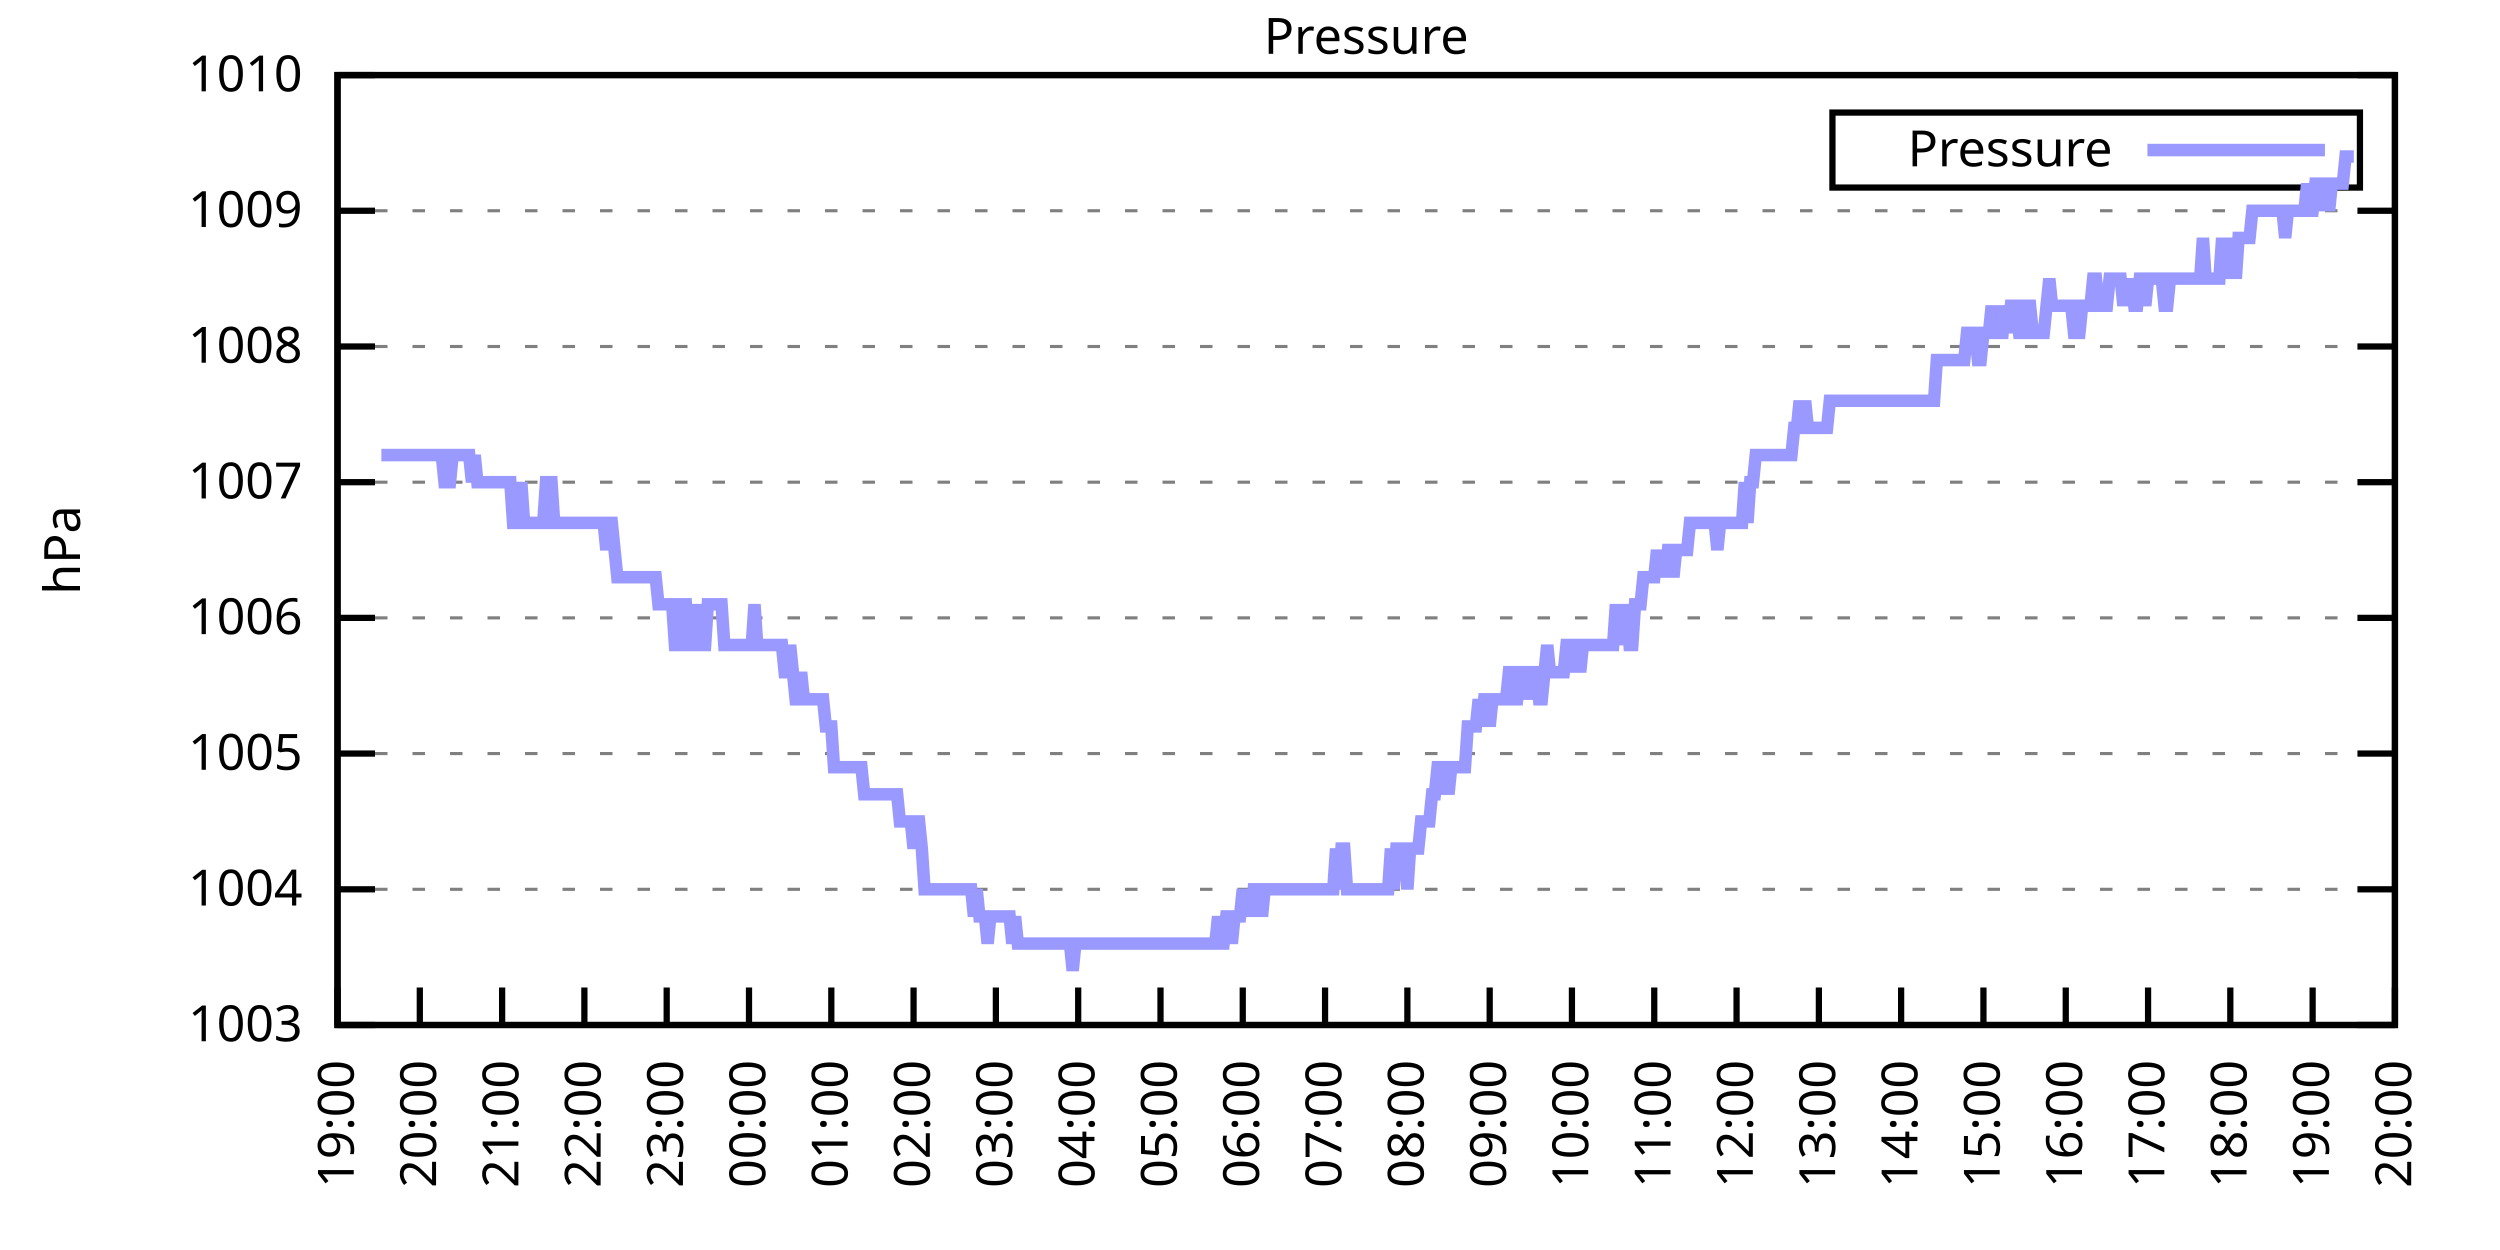
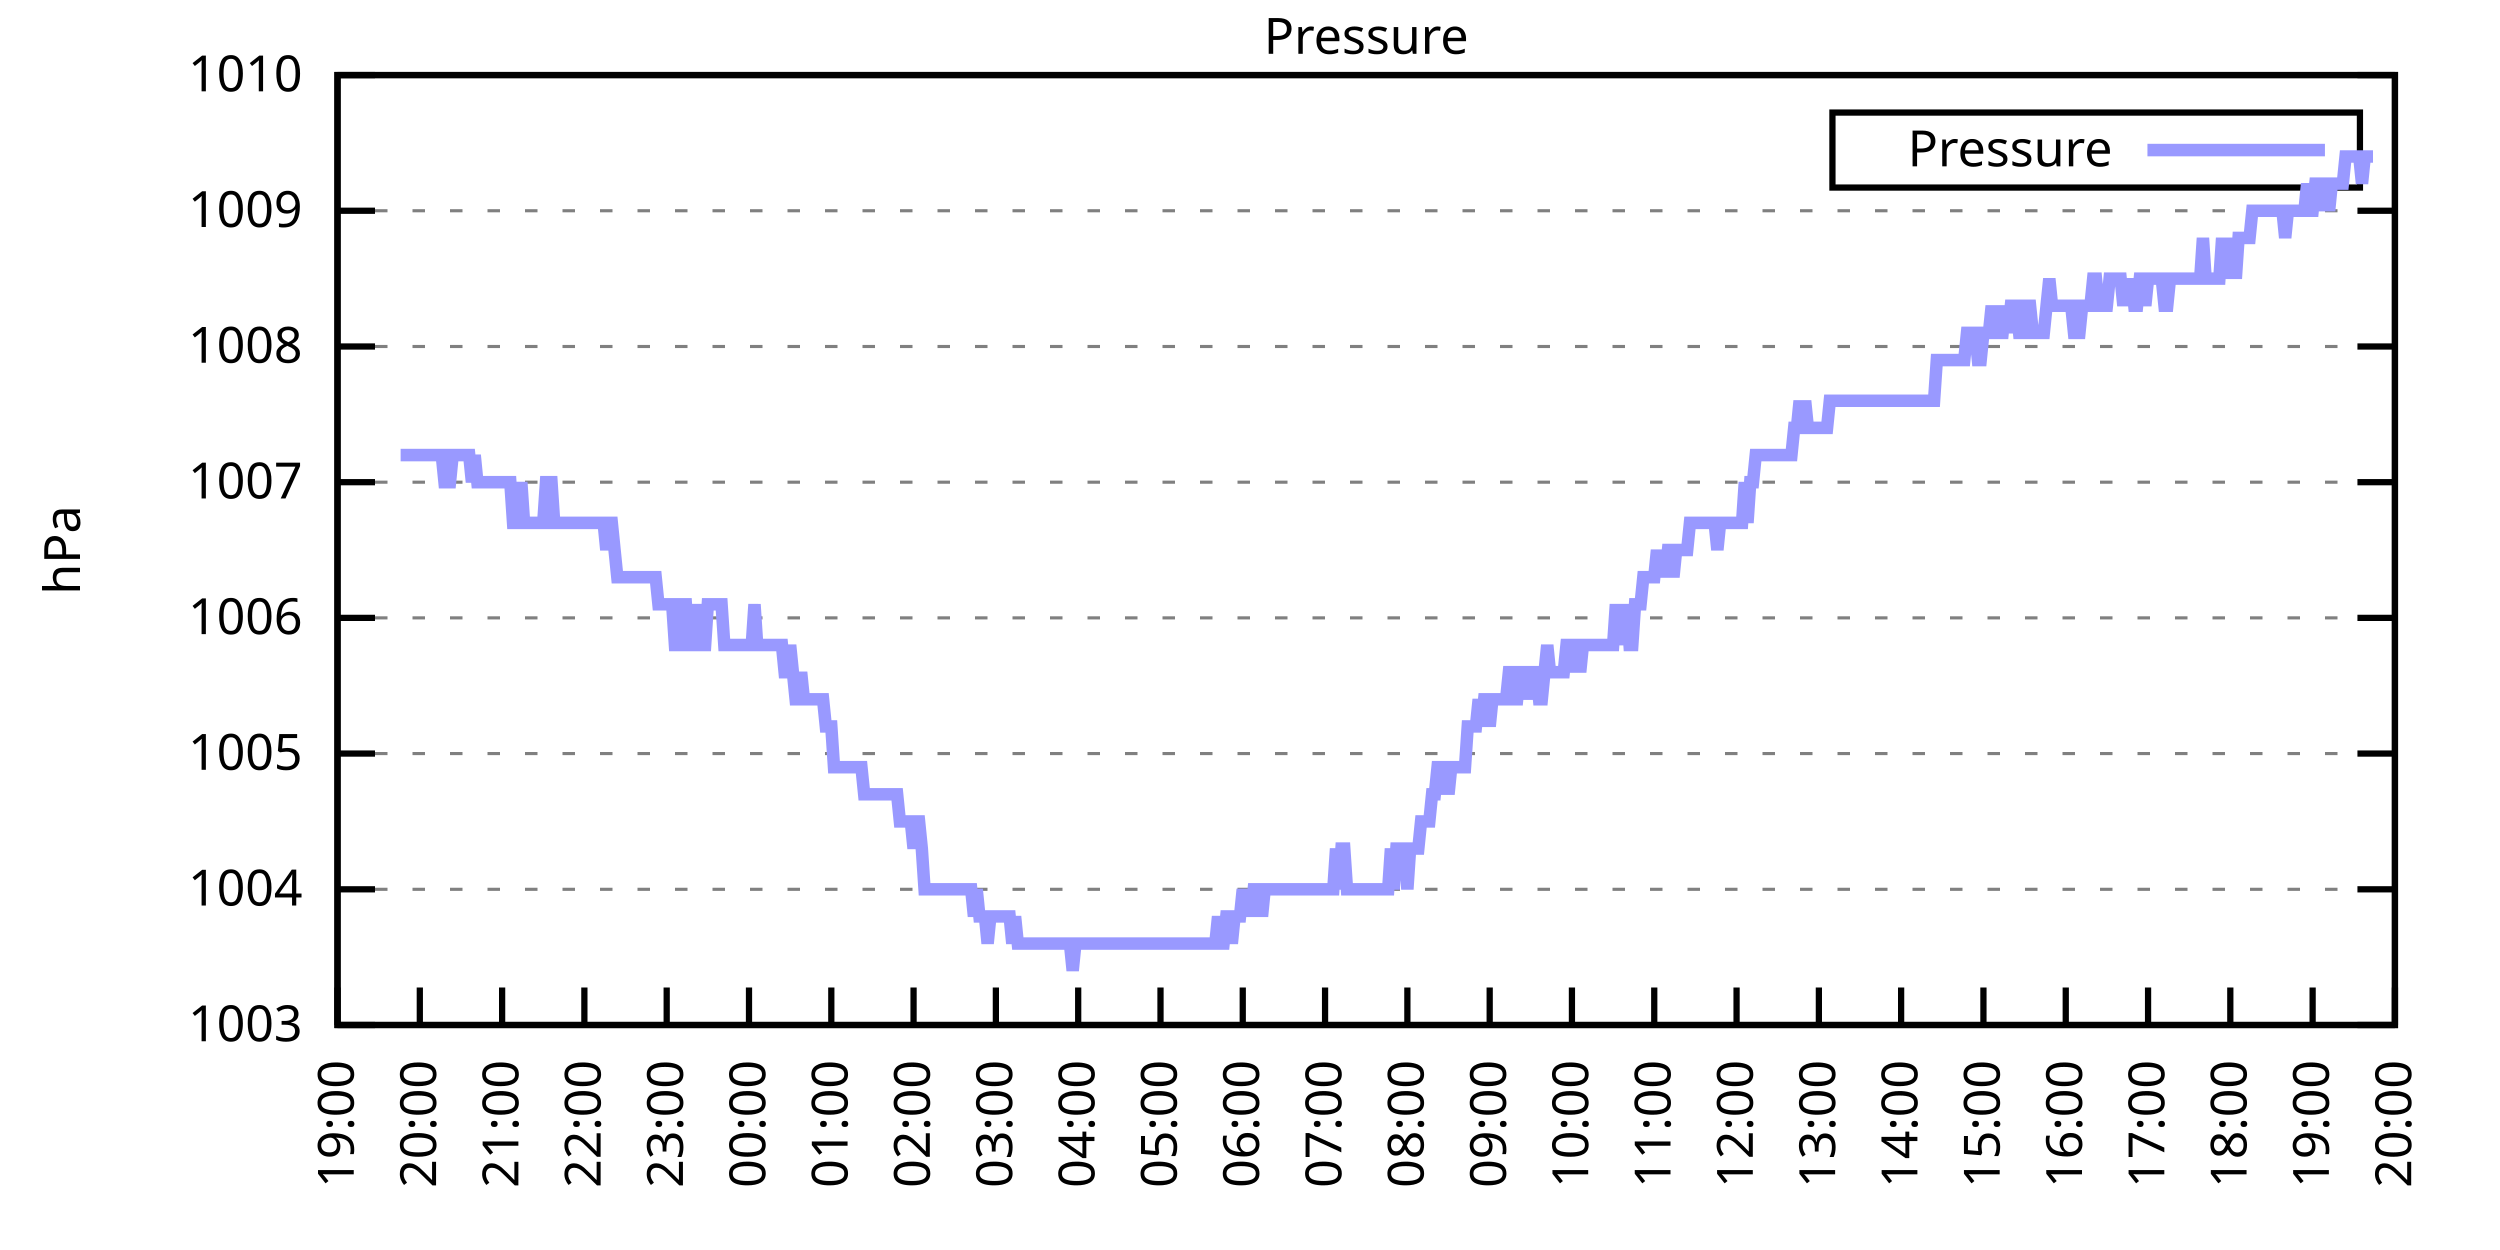
<svg xmlns="http://www.w3.org/2000/svg" xmlns:xlink="http://www.w3.org/1999/xlink" width="400" height="200" viewBox="0 0 400 200">
  <g id="gnuplot_canvas">
    <rect x="0" y="0" width="400" height="200" fill="none" />
    <defs>
      <circle id="gpDot" r="0.5" stroke-width="0.5" stroke="currentColor" />
      <path id="gpPt0" stroke-width="0.333" stroke="currentColor" d="M-1,0 h2 M0,-1 v2" />
      <path id="gpPt1" stroke-width="0.333" stroke="currentColor" d="M-1,-1 L1,1 M1,-1 L-1,1" />
      <path id="gpPt2" stroke-width="0.333" stroke="currentColor" d="M-1,0 L1,0 M0,-1 L0,1 M-1,-1 L1,1 M-1,1 L1,-1" />
      <rect id="gpPt3" stroke-width="0.333" stroke="currentColor" x="-1" y="-1" width="2" height="2" />
      <rect id="gpPt4" stroke-width="0.333" stroke="currentColor" fill="currentColor" x="-1" y="-1" width="2" height="2" />
      <circle id="gpPt5" stroke-width="0.333" stroke="currentColor" cx="0" cy="0" r="1" />
      <use xlink:href="#gpPt5" id="gpPt6" fill="currentColor" stroke="none" />
      <path id="gpPt7" stroke-width="0.333" stroke="currentColor" d="M0,-1.33 L-1.33,0.67 L1.33,0.67 z" />
      <use xlink:href="#gpPt7" id="gpPt8" fill="currentColor" stroke="none" />
      <use xlink:href="#gpPt7" id="gpPt9" stroke="currentColor" transform="rotate(180)" />
      <use xlink:href="#gpPt9" id="gpPt10" fill="currentColor" stroke="none" />
      <use xlink:href="#gpPt3" id="gpPt11" stroke="currentColor" transform="rotate(45)" />
      <use xlink:href="#gpPt11" id="gpPt12" fill="currentColor" stroke="none" />
      <path id="gpPt13" stroke-width="0.333" stroke="currentColor" d="M0,1.330 L1.265,0.411 L0.782,-1.067 L-0.782,-1.076 L-1.265,0.411 z" />
      <use xlink:href="#gpPt13" id="gpPt14" fill="currentColor" stroke="none" />
      <filter id="textbox" filterUnits="objectBoundingBox" x="0" y="0" height="1" width="1">
        <feFlood flood-color="white" flood-opacity="1" result="bgnd" />
        <feComposite in="SourceGraphic" in2="bgnd" operator="atop" />
      </filter>
      <filter id="greybox" filterUnits="objectBoundingBox" x="0" y="0" height="1" width="1">
        <feFlood flood-color="lightgrey" flood-opacity="1" result="grey" />
        <feComposite in="SourceGraphic" in2="grey" operator="atop" />
      </filter>
    </defs>
    <g fill="none" color="white" stroke="currentColor" stroke-width="1.00" stroke-linecap="butt" stroke-linejoin="miter">
</g>
    <g fill="none" color="black" stroke="currentColor" stroke-width="1.00" stroke-linecap="butt" stroke-linejoin="miter">
      <g stroke="none" shape-rendering="crispEdges">
        <polygon fill="rgb(255, 255, 255)" points="54.00,164.00 383.18,164.00 383.18,12.02 54.00,12.02 " />
      </g>
    </g>
    <g fill="none" color="black" stroke="currentColor" stroke-width="1.00" stroke-linecap="butt" stroke-linejoin="miter">
</g>
    <g fill="none" color="black" stroke="black" stroke-width="0.50" stroke-linecap="butt" stroke-linejoin="miter">
</g>
    <g fill="none" color="gray" stroke="currentColor" stroke-width="0.50" stroke-linecap="butt" stroke-linejoin="miter">
      <path stroke="gray" stroke-dasharray="2,4" class="gridline" d="M54.00,164.00 L383.19,164.00  " />
    </g>
    <g fill="none" color="gray" stroke="gray" stroke-width="1.00" stroke-linecap="butt" stroke-linejoin="miter">
</g>
    <g fill="none" color="black" stroke="currentColor" stroke-width="1.00" stroke-linecap="butt" stroke-linejoin="miter">
      <path stroke="black" d="M54.00,164.00 L60.00,164.00 M383.19,164.00 L377.19,164.00  " />
      <g transform="translate(48.40,166.60)" stroke="none" fill="black" font-family="Sans" font-size="8.00" text-anchor="end">
        <text>
          <tspan font-family="Sans"> 1003</tspan>
        </text>
      </g>
    </g>
    <g fill="none" color="black" stroke="currentColor" stroke-width="1.00" stroke-linecap="butt" stroke-linejoin="miter">
</g>
    <g fill="none" color="black" stroke="black" stroke-width="0.50" stroke-linecap="butt" stroke-linejoin="miter">
</g>
    <g fill="none" color="gray" stroke="currentColor" stroke-width="0.50" stroke-linecap="butt" stroke-linejoin="miter">
      <path stroke="gray" stroke-dasharray="2,4" class="gridline" d="M54.00,142.29 L383.19,142.29  " />
    </g>
    <g fill="none" color="gray" stroke="gray" stroke-width="1.00" stroke-linecap="butt" stroke-linejoin="miter">
</g>
    <g fill="none" color="black" stroke="currentColor" stroke-width="1.00" stroke-linecap="butt" stroke-linejoin="miter">
      <path stroke="black" d="M54.00,142.29 L60.00,142.29 M383.19,142.29 L377.19,142.29  " />
      <g transform="translate(48.40,144.89)" stroke="none" fill="black" font-family="Sans" font-size="8.00" text-anchor="end">
        <text>
          <tspan font-family="Sans"> 1004</tspan>
        </text>
      </g>
    </g>
    <g fill="none" color="black" stroke="currentColor" stroke-width="1.00" stroke-linecap="butt" stroke-linejoin="miter">
</g>
    <g fill="none" color="black" stroke="black" stroke-width="0.50" stroke-linecap="butt" stroke-linejoin="miter">
</g>
    <g fill="none" color="gray" stroke="currentColor" stroke-width="0.50" stroke-linecap="butt" stroke-linejoin="miter">
      <path stroke="gray" stroke-dasharray="2,4" class="gridline" d="M54.00,120.57 L383.19,120.57  " />
    </g>
    <g fill="none" color="gray" stroke="gray" stroke-width="1.00" stroke-linecap="butt" stroke-linejoin="miter">
</g>
    <g fill="none" color="black" stroke="currentColor" stroke-width="1.00" stroke-linecap="butt" stroke-linejoin="miter">
      <path stroke="black" d="M54.00,120.57 L60.00,120.57 M383.19,120.57 L377.19,120.57  " />
      <g transform="translate(48.40,123.17)" stroke="none" fill="black" font-family="Sans" font-size="8.00" text-anchor="end">
        <text>
          <tspan font-family="Sans"> 1005</tspan>
        </text>
      </g>
    </g>
    <g fill="none" color="black" stroke="currentColor" stroke-width="1.00" stroke-linecap="butt" stroke-linejoin="miter">
</g>
    <g fill="none" color="black" stroke="black" stroke-width="0.50" stroke-linecap="butt" stroke-linejoin="miter">
</g>
    <g fill="none" color="gray" stroke="currentColor" stroke-width="0.50" stroke-linecap="butt" stroke-linejoin="miter">
      <path stroke="gray" stroke-dasharray="2,4" class="gridline" d="M54.00,98.86 L383.19,98.86  " />
    </g>
    <g fill="none" color="gray" stroke="gray" stroke-width="1.00" stroke-linecap="butt" stroke-linejoin="miter">
</g>
    <g fill="none" color="black" stroke="currentColor" stroke-width="1.00" stroke-linecap="butt" stroke-linejoin="miter">
      <path stroke="black" d="M54.00,98.86 L60.00,98.86 M383.19,98.86 L377.19,98.86  " />
      <g transform="translate(48.40,101.46)" stroke="none" fill="black" font-family="Sans" font-size="8.00" text-anchor="end">
        <text>
          <tspan font-family="Sans"> 1006</tspan>
        </text>
      </g>
    </g>
    <g fill="none" color="black" stroke="currentColor" stroke-width="1.00" stroke-linecap="butt" stroke-linejoin="miter">
</g>
    <g fill="none" color="black" stroke="black" stroke-width="0.50" stroke-linecap="butt" stroke-linejoin="miter">
</g>
    <g fill="none" color="gray" stroke="currentColor" stroke-width="0.50" stroke-linecap="butt" stroke-linejoin="miter">
      <path stroke="gray" stroke-dasharray="2,4" class="gridline" d="M54.00,77.15 L383.19,77.15  " />
    </g>
    <g fill="none" color="gray" stroke="gray" stroke-width="1.00" stroke-linecap="butt" stroke-linejoin="miter">
</g>
    <g fill="none" color="black" stroke="currentColor" stroke-width="1.00" stroke-linecap="butt" stroke-linejoin="miter">
      <path stroke="black" d="M54.00,77.15 L60.00,77.15 M383.19,77.15 L377.19,77.15  " />
      <g transform="translate(48.40,79.75)" stroke="none" fill="black" font-family="Sans" font-size="8.00" text-anchor="end">
        <text>
          <tspan font-family="Sans"> 1007</tspan>
        </text>
      </g>
    </g>
    <g fill="none" color="black" stroke="currentColor" stroke-width="1.00" stroke-linecap="butt" stroke-linejoin="miter">
</g>
    <g fill="none" color="black" stroke="black" stroke-width="0.50" stroke-linecap="butt" stroke-linejoin="miter">
</g>
    <g fill="none" color="gray" stroke="currentColor" stroke-width="0.50" stroke-linecap="butt" stroke-linejoin="miter">
      <path stroke="gray" stroke-dasharray="2,4" class="gridline" d="M54.00,55.44 L383.19,55.44  " />
    </g>
    <g fill="none" color="gray" stroke="gray" stroke-width="1.00" stroke-linecap="butt" stroke-linejoin="miter">
</g>
    <g fill="none" color="black" stroke="currentColor" stroke-width="1.00" stroke-linecap="butt" stroke-linejoin="miter">
      <path stroke="black" d="M54.00,55.44 L60.00,55.44 M383.19,55.44 L377.19,55.44  " />
      <g transform="translate(48.40,58.04)" stroke="none" fill="black" font-family="Sans" font-size="8.00" text-anchor="end">
        <text>
          <tspan font-family="Sans"> 1008</tspan>
        </text>
      </g>
    </g>
    <g fill="none" color="black" stroke="currentColor" stroke-width="1.00" stroke-linecap="butt" stroke-linejoin="miter">
</g>
    <g fill="none" color="black" stroke="black" stroke-width="0.50" stroke-linecap="butt" stroke-linejoin="miter">
</g>
    <g fill="none" color="gray" stroke="currentColor" stroke-width="0.50" stroke-linecap="butt" stroke-linejoin="miter">
      <path stroke="gray" stroke-dasharray="2,4" class="gridline" d="M54.00,33.72 L383.19,33.72  " />
    </g>
    <g fill="none" color="gray" stroke="gray" stroke-width="1.00" stroke-linecap="butt" stroke-linejoin="miter">
</g>
    <g fill="none" color="black" stroke="currentColor" stroke-width="1.00" stroke-linecap="butt" stroke-linejoin="miter">
      <path stroke="black" d="M54.00,33.72 L60.00,33.72 M383.19,33.72 L377.19,33.72  " />
      <g transform="translate(48.40,36.32)" stroke="none" fill="black" font-family="Sans" font-size="8.00" text-anchor="end">
        <text>
          <tspan font-family="Sans"> 1009</tspan>
        </text>
      </g>
    </g>
    <g fill="none" color="black" stroke="currentColor" stroke-width="1.00" stroke-linecap="butt" stroke-linejoin="miter">
</g>
    <g fill="none" color="black" stroke="black" stroke-width="0.50" stroke-linecap="butt" stroke-linejoin="miter">
</g>
    <g fill="none" color="gray" stroke="currentColor" stroke-width="0.50" stroke-linecap="butt" stroke-linejoin="miter">
      <path stroke="gray" stroke-dasharray="2,4" class="gridline" d="M54.00,12.01 L383.19,12.01  " />
    </g>
    <g fill="none" color="gray" stroke="gray" stroke-width="1.00" stroke-linecap="butt" stroke-linejoin="miter">
</g>
    <g fill="none" color="black" stroke="currentColor" stroke-width="1.00" stroke-linecap="butt" stroke-linejoin="miter">
      <path stroke="black" d="M54.00,12.01 L60.00,12.01 M383.19,12.01 L377.19,12.01  " />
      <g transform="translate(48.40,14.61)" stroke="none" fill="black" font-family="Sans" font-size="8.00" text-anchor="end">
        <text>
          <tspan font-family="Sans"> 1010</tspan>
        </text>
      </g>
    </g>
    <g fill="none" color="black" stroke="currentColor" stroke-width="1.00" stroke-linecap="butt" stroke-linejoin="miter">
      <path stroke="black" d="M54.00,164.00 L54.00,158.00  " />
      <g transform="translate(56.60,169.60) rotate(270.00)" stroke="none" fill="black" font-family="Sans" font-size="8.00" text-anchor="end">
        <text>
          <tspan font-family="Sans">19:00</tspan>
        </text>
      </g>
    </g>
    <g fill="none" color="black" stroke="currentColor" stroke-width="1.00" stroke-linecap="butt" stroke-linejoin="miter">
      <path stroke="black" d="M67.17,164.00 L67.17,158.00  " />
      <g transform="translate(69.77,169.60) rotate(270.00)" stroke="none" fill="black" font-family="Sans" font-size="8.00" text-anchor="end">
        <text>
          <tspan font-family="Sans">20:00</tspan>
        </text>
      </g>
    </g>
    <g fill="none" color="black" stroke="currentColor" stroke-width="1.00" stroke-linecap="butt" stroke-linejoin="miter">
      <path stroke="black" d="M80.34,164.00 L80.34,158.00  " />
      <g transform="translate(82.94,169.60) rotate(270.00)" stroke="none" fill="black" font-family="Sans" font-size="8.00" text-anchor="end">
        <text>
          <tspan font-family="Sans">21:00</tspan>
        </text>
      </g>
    </g>
    <g fill="none" color="black" stroke="currentColor" stroke-width="1.00" stroke-linecap="butt" stroke-linejoin="miter">
      <path stroke="black" d="M93.50,164.00 L93.50,158.00  " />
      <g transform="translate(96.10,169.60) rotate(270.00)" stroke="none" fill="black" font-family="Sans" font-size="8.00" text-anchor="end">
        <text>
          <tspan font-family="Sans">22:00</tspan>
        </text>
      </g>
    </g>
    <g fill="none" color="black" stroke="currentColor" stroke-width="1.00" stroke-linecap="butt" stroke-linejoin="miter">
      <path stroke="black" d="M106.67,164.00 L106.67,158.00  " />
      <g transform="translate(109.27,169.60) rotate(270.00)" stroke="none" fill="black" font-family="Sans" font-size="8.00" text-anchor="end">
        <text>
          <tspan font-family="Sans">23:00</tspan>
        </text>
      </g>
    </g>
    <g fill="none" color="black" stroke="currentColor" stroke-width="1.00" stroke-linecap="butt" stroke-linejoin="miter">
      <path stroke="black" d="M119.84,164.00 L119.84,158.00  " />
      <g transform="translate(122.44,169.60) rotate(270.00)" stroke="none" fill="black" font-family="Sans" font-size="8.00" text-anchor="end">
        <text>
          <tspan font-family="Sans">00:00</tspan>
        </text>
      </g>
    </g>
    <g fill="none" color="black" stroke="currentColor" stroke-width="1.00" stroke-linecap="butt" stroke-linejoin="miter">
      <path stroke="black" d="M133.01,164.00 L133.01,158.00  " />
      <g transform="translate(135.61,169.60) rotate(270.00)" stroke="none" fill="black" font-family="Sans" font-size="8.00" text-anchor="end">
        <text>
          <tspan font-family="Sans">01:00</tspan>
        </text>
      </g>
    </g>
    <g fill="none" color="black" stroke="currentColor" stroke-width="1.00" stroke-linecap="butt" stroke-linejoin="miter">
      <path stroke="black" d="M146.17,164.00 L146.17,158.00  " />
      <g transform="translate(148.77,169.60) rotate(270.00)" stroke="none" fill="black" font-family="Sans" font-size="8.00" text-anchor="end">
        <text>
          <tspan font-family="Sans">02:00</tspan>
        </text>
      </g>
    </g>
    <g fill="none" color="black" stroke="currentColor" stroke-width="1.00" stroke-linecap="butt" stroke-linejoin="miter">
      <path stroke="black" d="M159.34,164.00 L159.34,158.00  " />
      <g transform="translate(161.94,169.60) rotate(270.00)" stroke="none" fill="black" font-family="Sans" font-size="8.00" text-anchor="end">
        <text>
          <tspan font-family="Sans">03:00</tspan>
        </text>
      </g>
    </g>
    <g fill="none" color="black" stroke="currentColor" stroke-width="1.00" stroke-linecap="butt" stroke-linejoin="miter">
      <path stroke="black" d="M172.51,164.00 L172.51,158.00  " />
      <g transform="translate(175.11,169.60) rotate(270.00)" stroke="none" fill="black" font-family="Sans" font-size="8.00" text-anchor="end">
        <text>
          <tspan font-family="Sans">04:00</tspan>
        </text>
      </g>
    </g>
    <g fill="none" color="black" stroke="currentColor" stroke-width="1.00" stroke-linecap="butt" stroke-linejoin="miter">
      <path stroke="black" d="M185.68,164.00 L185.68,158.00  " />
      <g transform="translate(188.28,169.60) rotate(270.00)" stroke="none" fill="black" font-family="Sans" font-size="8.00" text-anchor="end">
        <text>
          <tspan font-family="Sans">05:00</tspan>
        </text>
      </g>
    </g>
    <g fill="none" color="black" stroke="currentColor" stroke-width="1.00" stroke-linecap="butt" stroke-linejoin="miter">
      <path stroke="black" d="M198.84,164.00 L198.84,158.00  " />
      <g transform="translate(201.44,169.60) rotate(270.00)" stroke="none" fill="black" font-family="Sans" font-size="8.00" text-anchor="end">
        <text>
          <tspan font-family="Sans">06:00</tspan>
        </text>
      </g>
    </g>
    <g fill="none" color="black" stroke="currentColor" stroke-width="1.00" stroke-linecap="butt" stroke-linejoin="miter">
      <path stroke="black" d="M212.01,164.00 L212.01,158.00  " />
      <g transform="translate(214.61,169.60) rotate(270.00)" stroke="none" fill="black" font-family="Sans" font-size="8.00" text-anchor="end">
        <text>
          <tspan font-family="Sans">07:00</tspan>
        </text>
      </g>
    </g>
    <g fill="none" color="black" stroke="currentColor" stroke-width="1.00" stroke-linecap="butt" stroke-linejoin="miter">
      <path stroke="black" d="M225.18,164.00 L225.18,158.00  " />
      <g transform="translate(227.78,169.60) rotate(270.00)" stroke="none" fill="black" font-family="Sans" font-size="8.00" text-anchor="end">
        <text>
          <tspan font-family="Sans">08:00</tspan>
        </text>
      </g>
    </g>
    <g fill="none" color="black" stroke="currentColor" stroke-width="1.00" stroke-linecap="butt" stroke-linejoin="miter">
      <path stroke="black" d="M238.35,164.00 L238.35,158.00  " />
      <g transform="translate(240.95,169.60) rotate(270.00)" stroke="none" fill="black" font-family="Sans" font-size="8.00" text-anchor="end">
        <text>
          <tspan font-family="Sans">09:00</tspan>
        </text>
      </g>
    </g>
    <g fill="none" color="black" stroke="currentColor" stroke-width="1.00" stroke-linecap="butt" stroke-linejoin="miter">
      <path stroke="black" d="M251.51,164.00 L251.51,158.00  " />
      <g transform="translate(254.11,169.60) rotate(270.00)" stroke="none" fill="black" font-family="Sans" font-size="8.00" text-anchor="end">
        <text>
          <tspan font-family="Sans">10:00</tspan>
        </text>
      </g>
    </g>
    <g fill="none" color="black" stroke="currentColor" stroke-width="1.00" stroke-linecap="butt" stroke-linejoin="miter">
      <path stroke="black" d="M264.68,164.00 L264.68,158.00  " />
      <g transform="translate(267.28,169.60) rotate(270.00)" stroke="none" fill="black" font-family="Sans" font-size="8.00" text-anchor="end">
        <text>
          <tspan font-family="Sans">11:00</tspan>
        </text>
      </g>
    </g>
    <g fill="none" color="black" stroke="currentColor" stroke-width="1.00" stroke-linecap="butt" stroke-linejoin="miter">
      <path stroke="black" d="M277.85,164.00 L277.85,158.00  " />
      <g transform="translate(280.45,169.60) rotate(270.00)" stroke="none" fill="black" font-family="Sans" font-size="8.00" text-anchor="end">
        <text>
          <tspan font-family="Sans">12:00</tspan>
        </text>
      </g>
    </g>
    <g fill="none" color="black" stroke="currentColor" stroke-width="1.00" stroke-linecap="butt" stroke-linejoin="miter">
      <path stroke="black" d="M291.02,164.00 L291.02,158.00  " />
      <g transform="translate(293.62,169.60) rotate(270.00)" stroke="none" fill="black" font-family="Sans" font-size="8.00" text-anchor="end">
        <text>
          <tspan font-family="Sans">13:00</tspan>
        </text>
      </g>
    </g>
    <g fill="none" color="black" stroke="currentColor" stroke-width="1.00" stroke-linecap="butt" stroke-linejoin="miter">
      <path stroke="black" d="M304.18,164.00 L304.18,158.00  " />
      <g transform="translate(306.78,169.60) rotate(270.00)" stroke="none" fill="black" font-family="Sans" font-size="8.00" text-anchor="end">
        <text>
          <tspan font-family="Sans">14:00</tspan>
        </text>
      </g>
    </g>
    <g fill="none" color="black" stroke="currentColor" stroke-width="1.00" stroke-linecap="butt" stroke-linejoin="miter">
      <path stroke="black" d="M317.35,164.00 L317.35,158.00  " />
      <g transform="translate(319.95,169.60) rotate(270.00)" stroke="none" fill="black" font-family="Sans" font-size="8.00" text-anchor="end">
        <text>
          <tspan font-family="Sans">15:00</tspan>
        </text>
      </g>
    </g>
    <g fill="none" color="black" stroke="currentColor" stroke-width="1.00" stroke-linecap="butt" stroke-linejoin="miter">
      <path stroke="black" d="M330.52,164.00 L330.52,158.00  " />
      <g transform="translate(333.12,169.60) rotate(270.00)" stroke="none" fill="black" font-family="Sans" font-size="8.00" text-anchor="end">
        <text>
          <tspan font-family="Sans">16:00</tspan>
        </text>
      </g>
    </g>
    <g fill="none" color="black" stroke="currentColor" stroke-width="1.00" stroke-linecap="butt" stroke-linejoin="miter">
      <path stroke="black" d="M343.69,164.00 L343.69,158.00  " />
      <g transform="translate(346.29,169.60) rotate(270.00)" stroke="none" fill="black" font-family="Sans" font-size="8.00" text-anchor="end">
        <text>
          <tspan font-family="Sans">17:00</tspan>
        </text>
      </g>
    </g>
    <g fill="none" color="black" stroke="currentColor" stroke-width="1.00" stroke-linecap="butt" stroke-linejoin="miter">
      <path stroke="black" d="M356.85,164.00 L356.85,158.00  " />
      <g transform="translate(359.45,169.60) rotate(270.00)" stroke="none" fill="black" font-family="Sans" font-size="8.00" text-anchor="end">
        <text>
          <tspan font-family="Sans">18:00</tspan>
        </text>
      </g>
    </g>
    <g fill="none" color="black" stroke="currentColor" stroke-width="1.00" stroke-linecap="butt" stroke-linejoin="miter">
      <path stroke="black" d="M370.02,164.00 L370.02,158.00  " />
      <g transform="translate(372.62,169.60) rotate(270.00)" stroke="none" fill="black" font-family="Sans" font-size="8.00" text-anchor="end">
        <text>
          <tspan font-family="Sans">19:00</tspan>
        </text>
      </g>
    </g>
    <g fill="none" color="black" stroke="currentColor" stroke-width="1.00" stroke-linecap="butt" stroke-linejoin="miter">
      <path stroke="black" d="M383.19,164.00 L383.19,158.00  " />
      <g transform="translate(385.79,169.60) rotate(270.00)" stroke="none" fill="black" font-family="Sans" font-size="8.00" text-anchor="end">
        <text>
          <tspan font-family="Sans">20:00</tspan>
        </text>
      </g>
    </g>
    <g fill="none" color="black" stroke="currentColor" stroke-width="1.00" stroke-linecap="butt" stroke-linejoin="miter">
</g>
    <g fill="none" color="black" stroke="currentColor" stroke-width="1.00" stroke-linecap="butt" stroke-linejoin="miter">
      <path stroke="black" d="M54.00,12.01 L54.00,164.00 L383.19,164.00 L383.19,12.01 L54.00,12.01 Z  " />
    </g>
    <g fill="none" color="black" stroke="currentColor" stroke-width="1.00" stroke-linecap="butt" stroke-linejoin="miter">
</g>
    <g fill="none" color="black" stroke="currentColor" stroke-width="1.00" stroke-linecap="butt" stroke-linejoin="miter">
      <path stroke="black" d="M293.19,30.01 L293.19,18.01 L377.59,18.01 L377.59,30.01 L293.19,30.01 Z  " />
    </g>
    <g id="Pressure_plot_1">
      <g fill="none" color="white" stroke="black" stroke-width="2.00" stroke-linecap="butt" stroke-linejoin="miter">
</g>
      <g fill="none" color="black" stroke="currentColor" stroke-width="2.00" stroke-linecap="butt" stroke-linejoin="miter">
        <g transform="translate(337.99,26.61)" stroke="none" fill="black" font-family="Sans" font-size="8.00" text-anchor="end">
          <text>
            <tspan font-family="Sans">Pressure</tspan>
          </text>
        </g>
      </g>
      <g fill="none" color="black" stroke="currentColor" stroke-width="2.00" stroke-linecap="butt" stroke-linejoin="miter">
-         <path stroke="rgb(153, 153, 255)" d="M343.59,24.01 L371.99,24.01 M61.02,72.81 L61.46,72.81 L61.90,72.81 L62.34,72.81 L62.78,72.81 L63.22,72.81   L63.66,72.81 L64.10,72.81 L64.53,72.81 L64.97,72.81 L65.41,72.81 L65.85,72.81 L66.29,72.81 L66.73,72.81   L67.17,72.81 L67.61,72.81 L68.05,72.81 L68.48,72.81 L68.92,72.81 L69.36,72.81 L69.80,72.81 L70.24,72.81   L70.68,72.81 L71.12,77.15 L71.56,77.15 L72.00,77.15 L72.43,72.81 L72.87,72.81 L73.31,72.81 L73.75,72.81   L74.19,72.81 L74.63,72.81 L75.07,72.81 L75.51,77.15 L75.95,72.81 L76.38,77.15 L76.82,77.15 L77.26,77.15   L77.70,77.15 L78.14,77.15 L78.58,77.15 L79.02,77.15 L79.46,77.15 L79.90,77.15 L80.34,77.15 L80.77,77.15   L81.21,77.15 L81.65,77.15 L82.09,83.66 L82.53,83.66 L82.97,83.66 L83.41,77.15 L83.85,83.66 L84.29,83.66   L84.72,83.66 L85.16,83.66 L85.60,83.66 L86.04,83.66 L86.48,83.66 L86.92,83.66 L87.36,77.15 L87.80,77.15   L88.24,77.15 L88.67,83.66 L89.11,83.66 L89.55,83.66 L89.99,83.66 L90.43,83.66 L90.87,83.66 L91.31,83.66   L91.75,83.66 L92.19,83.66 L92.62,83.66 L93.06,83.66 L93.50,83.66 L93.94,83.66 L94.38,83.66 L94.82,83.66   L95.26,83.66 L95.70,83.66 L96.14,83.66 L96.58,83.66 L97.01,88.00 L97.45,83.66 L97.89,83.66 L98.33,88.00   L98.77,92.35 L99.21,92.35 L99.65,92.35 L100.09,92.35 L100.53,92.35 L100.96,92.35 L101.40,92.35 L101.84,92.35   L102.28,92.35 L102.72,92.35 L103.16,92.35 L103.60,92.35 L104.04,92.35 L104.48,92.35 L104.91,92.35 L105.35,96.69   L105.79,96.69 L106.23,96.69 L106.67,96.69 L107.11,96.69 L107.55,96.69 L107.99,103.20 L108.43,103.20 L108.87,96.69   L109.30,96.69 L109.74,96.69 L110.18,103.20 L110.62,103.20 L111.06,103.20 L111.50,96.69 L111.94,103.20 L112.38,103.20   L112.82,103.20 L113.25,96.69 L113.69,96.69 L114.13,96.69 L114.57,96.69 L115.01,96.69 L115.45,96.69 L115.89,103.20   L116.33,103.20 L116.77,103.20 L117.20,103.20 L117.64,103.20 L118.08,103.20 L118.52,103.20 L118.96,103.20 L119.40,103.20   L119.84,103.20 L120.28,103.20 L120.72,96.69 L121.15,103.20 L121.59,103.20 L122.03,103.20 L122.47,103.20 L122.91,103.20   L123.35,103.20 L123.79,103.20 L124.23,103.20 L124.67,103.20 L125.11,103.20 L125.54,107.55 L125.98,107.55 L126.42,103.20   L126.86,107.55 L127.30,111.89 L127.74,111.89 L128.18,107.55 L128.62,111.89 L129.06,111.89 L129.49,111.89 L129.93,111.89   L130.37,111.89 L130.81,111.89 L131.25,111.89 L131.69,111.89 L132.13,116.23 L132.57,116.23 L133.01,116.23 L133.44,122.75   L133.88,122.75 L134.32,122.75 L134.76,122.75 L135.20,122.75 L135.64,122.75 L136.08,122.75 L136.52,122.75 L136.96,122.75   L137.39,122.75 L137.83,122.75 L138.27,127.09 L138.71,127.09 L139.15,127.09 L139.59,127.09 L140.03,127.09 L140.47,127.09   L140.91,127.09 L141.35,127.09 L141.78,127.09 L142.22,127.09 L142.66,127.09 L143.10,127.09 L143.54,127.09 L143.98,131.43   L144.42,131.43 L144.86,131.43 L145.30,131.43 L145.73,131.43 L146.17,135.77 L146.61,131.43 L147.05,131.43 L147.49,135.77   L147.93,142.29 L148.37,142.29 L148.81,142.29 L149.25,142.29 L149.68,142.29 L150.12,142.29 L150.56,142.29 L151.00,142.29   L151.44,142.29 L151.88,142.29 L152.32,142.29 L152.76,142.29 L153.20,142.29 L153.63,142.29 L154.07,142.29 L154.51,142.29   L154.95,142.29 L155.39,142.29 L155.83,146.63 L156.27,142.29 L156.71,146.63 L157.15,146.63 L157.59,146.63 L158.02,150.97   L158.46,146.63 L158.90,146.63 L159.34,146.63 L159.78,146.63 L160.22,146.63 L160.66,146.63 L161.10,146.63 L161.54,146.63   L161.97,150.97 L162.41,146.63 L162.85,150.97 L163.29,150.97 L163.73,150.97 L164.17,150.97 L164.61,150.97 L165.05,150.97   L165.49,150.97 L165.92,150.97 L166.36,150.97 L166.80,150.97 L167.24,150.97 L167.68,150.97 L168.12,150.97 L168.56,150.97   L169.00,150.97 L169.44,150.97 L169.87,150.97 L170.31,150.97 L170.75,150.97 L171.19,150.97 L171.63,155.31 L172.07,150.97   L172.51,150.97 L172.95,150.97 L173.39,150.97 L173.83,150.97 L174.26,150.97 L174.70,150.97 L175.14,150.97 L175.58,150.97   L176.02,150.97 L176.46,150.97 L176.90,150.97 L177.34,150.97 L177.78,150.97 L178.21,150.97 L178.65,150.97 L179.09,150.97   L179.53,150.97 L179.97,150.97 L180.41,150.97 L180.85,150.97 L181.29,150.97 L181.73,150.97 L182.16,150.97 L182.60,150.97   L183.04,150.97 L183.48,150.97 L183.92,150.97 L184.36,150.97 L184.80,150.97 L185.24,150.97 L185.68,150.97 L186.11,150.97   L186.55,150.97 L186.99,150.97 L187.43,150.97 L187.87,150.97 L188.31,150.97 L188.75,150.97 L189.19,150.97 L189.63,150.97   L190.07,150.97 L190.50,150.97 L190.94,150.97 L191.38,150.97 L191.82,150.97 L192.26,150.97 L192.70,150.97 L193.14,150.97   L193.58,150.97 L194.02,150.97 L194.45,150.97 L194.89,146.63 L195.33,150.97 L195.77,150.97 L196.21,146.63 L196.65,146.63   L197.09,150.97 L197.53,146.63 L197.97,146.63 L198.40,146.63 L198.84,142.29 L199.28,146.63 L199.72,142.29 L200.16,146.63   L200.60,142.29 L201.04,142.29 L201.48,142.29 L201.92,146.63 L202.35,142.29 L202.79,142.29 L203.23,142.29 L203.67,142.29   L204.11,142.29 L204.55,142.29 L204.99,142.29 L205.43,142.29 L205.87,142.29 L206.31,142.29 L206.74,142.29 L207.18,142.29   L207.62,142.29 L208.06,142.29 L208.50,142.29 L208.94,142.29 L209.38,142.29 L209.82,142.29 L210.26,142.29 L210.69,142.29   L211.13,142.29 L211.57,142.29 L212.01,142.29 L212.45,142.29 L212.89,142.29 L213.33,142.29 L213.77,135.77 L214.21,142.29   L214.64,135.77 L215.08,135.77 L215.52,142.29 L215.96,142.29 L216.40,142.29 L216.84,142.29 L217.28,142.29 L217.72,142.29   L218.16,142.29 L218.60,142.29 L219.03,142.29 L219.47,142.29 L219.91,142.29 L220.35,142.29 L220.79,142.29 L221.23,142.29   L221.67,142.29 L222.11,142.29 L222.55,135.77 L222.98,142.29 L223.42,135.77 L223.86,135.77 L224.30,135.77 L224.74,135.77   L225.18,142.29 L225.62,135.77 L226.06,135.77 L226.50,135.77 L226.93,135.77 L227.37,131.43 L227.81,131.43 L228.25,131.43   L228.69,131.43 L229.13,127.09 L229.57,127.09 L230.01,122.75 L230.45,122.75 L230.88,127.09 L231.32,122.75 L231.76,127.09   L232.20,122.75 L232.64,122.75 L233.08,122.75 L233.52,122.75 L233.96,122.75 L234.40,122.75 L234.84,116.23 L235.27,116.23   L235.71,116.23 L236.15,116.23 L236.59,111.89 L237.03,116.23 L237.47,111.89 L237.91,111.89 L238.35,116.23 L238.79,111.89   L239.22,111.89 L239.66,111.89 L240.10,111.89 L240.54,111.89 L240.98,111.89 L241.42,107.55 L241.86,107.55 L242.30,111.89   L242.74,111.89 L243.17,107.55 L243.61,107.55 L244.05,107.55 L244.49,111.89 L244.93,107.55 L245.37,107.55 L245.81,107.55   L246.25,111.89 L246.69,111.89 L247.12,107.55 L247.56,103.20 L248.00,107.55 L248.44,107.55 L248.88,107.55 L249.32,107.55   L249.76,107.55 L250.20,107.55 L250.64,103.20 L251.08,103.20 L251.51,103.20 L251.95,107.55 L252.39,103.20 L252.83,107.55   L253.27,103.20 L253.71,103.20 L254.15,103.20 L254.59,103.20 L255.03,103.20 L255.46,103.20 L255.90,103.20 L256.34,103.20   L256.78,103.20 L257.22,103.20 L257.66,103.20 L258.10,103.20 L258.54,96.69 L258.98,103.20 L259.41,96.69 L259.85,103.20   L260.29,96.69 L260.73,103.20 L261.17,103.20 L261.61,96.69 L262.05,96.69 L262.49,96.69 L262.93,92.35 L263.36,92.35   L263.80,92.35 L264.24,92.35 L264.68,92.35 L265.12,88.00 L265.56,92.35 L266.00,88.00 L266.44,92.35 L266.88,88.00   L267.32,88.00 L267.75,92.35 L268.19,88.00 L268.63,88.00 L269.07,88.00 L269.51,88.00 L269.95,88.00 L270.39,83.66   L270.83,83.66 L271.27,83.66 L271.70,83.66 L272.14,83.66 L272.58,83.66 L273.02,83.66 L273.46,83.66 L273.90,83.66   L274.34,83.66 L274.78,88.00 L275.22,83.66 L275.65,83.66 L276.09,83.66 L276.53,83.66 L276.97,83.66 L277.41,83.66   L277.85,83.66 L278.29,83.66 L278.73,83.66 L279.17,77.15 L279.60,83.66 L280.04,77.15 L280.48,77.15 L280.92,72.81   L281.36,72.81 L281.80,72.81 L282.24,72.81 L282.68,72.81 L283.12,72.81 L283.56,72.81 L283.99,72.81 L284.43,72.81   L284.87,72.81 L285.31,72.81 L285.75,72.81 L286.19,72.81 L286.63,72.81 L287.07,68.46 L287.51,68.46 L287.94,64.12   L288.38,68.46 L288.82,64.12 L289.26,68.46 L289.70,68.46 L290.14,68.46 L290.58,68.46 L291.02,68.46 L291.46,68.46   L291.89,68.46 L292.33,68.46 L292.77,64.12 L293.21,64.12 L293.65,64.12 L294.09,64.12 L294.53,64.12 L294.97,64.12   L295.41,64.12 L295.84,64.12 L296.28,64.12 L296.72,64.12 L297.16,64.12 L297.60,64.12 L298.04,64.12 L298.48,64.12   L298.92,64.12 L299.36,64.12 L299.80,64.12 L300.23,64.12 L300.67,64.12 L301.11,64.12 L301.55,64.12 L301.99,64.12   L302.43,64.12 L302.87,64.12 L303.31,64.12 L303.75,64.12 L304.18,64.12 L304.62,64.12 L305.06,64.12 L305.50,64.12   L305.94,64.12 L306.38,64.12 L306.82,64.12 L307.26,64.12 L307.70,64.12 L308.13,64.12 L308.57,64.12 L309.01,64.12   L309.45,64.12 L309.89,57.61 L310.33,57.61 L310.77,57.61 L311.21,57.61 L311.65,57.61 L312.08,57.61 L312.52,57.61   L312.96,57.61 L313.40,57.61 L313.84,57.61 L314.28,57.61 L314.72,53.26 L315.16,53.26 L315.60,53.26 L316.04,53.26   L316.47,57.61 L316.91,57.61 L317.35,53.26 L317.79,53.26 L318.23,53.26 L318.67,48.92 L319.11,53.26 L319.55,48.92   L319.99,53.26 L320.42,53.26 L320.86,48.92 L321.30,53.26 L321.74,48.92 L322.18,48.92 L322.62,48.92 L323.06,53.26   L323.50,53.26 L323.94,53.26 L324.37,48.92 L324.81,48.92 L325.25,53.26 L325.69,53.26 L326.13,53.26 L326.57,53.26   L327.01,53.26 L327.45,48.92 L327.89,44.58 L328.33,48.92 L328.76,48.92 L329.20,48.92 L329.64,48.92 L330.08,48.92   L330.52,48.92 L330.96,48.92 L331.40,48.92 L331.84,53.26 L332.28,53.26 L332.71,53.26 L333.15,48.92 L333.59,48.92   L334.03,48.92 L334.47,48.92 L334.91,44.58 L335.35,44.58 L335.79,48.92 L336.23,48.92 L336.66,48.92 L337.10,48.92   L337.54,44.58 L337.98,44.58 L338.42,44.58 L338.86,44.58 L339.30,44.58 L339.74,48.92 L340.18,44.58 L340.61,48.92   L341.05,44.58 L341.49,48.92 L341.93,48.92 L342.37,44.58 L342.81,44.58 L343.25,48.92 L343.69,44.58 L344.13,44.58   L344.57,44.58 L345.00,44.58 L345.44,44.58 L345.88,44.58 L346.32,48.92 L346.76,48.92 L347.20,44.58 L347.64,44.58   L348.08,44.58 L348.52,44.58 L348.95,44.58 L349.39,44.58 L349.83,44.58 L350.27,44.58 L350.71,44.58 L351.15,44.58   L351.59,44.58 L352.03,44.58 L352.47,38.07 L352.90,44.58 L353.34,44.58 L353.78,44.58 L354.22,44.58 L354.66,44.58   L355.10,44.58 L355.54,38.07 L355.98,44.58 L356.42,38.07 L356.85,44.58 L357.29,38.07 L357.73,44.58 L358.17,38.07   L358.61,38.07 L359.05,38.07 L359.49,38.07 L359.93,38.07 L360.37,33.72 L360.81,33.72 L361.24,33.72 L361.68,33.72   L362.12,33.72 L362.56,33.72 L363.00,33.72 L363.44,33.72 L363.88,33.72 L364.32,33.72 L364.76,33.72 L365.19,33.72   L365.63,38.07 L366.07,33.72 L366.51,33.72 L366.95,33.72 L367.39,33.72 L367.83,33.72 L368.27,33.72 L368.71,33.72   L369.14,29.38 L369.58,33.72 L370.02,33.72 L370.46,29.38 L370.90,29.38 L371.34,33.72 L371.78,29.38 L372.22,29.38   L372.66,33.72 L373.09,29.38 L373.53,29.38 L373.97,29.38 L374.41,29.38 L374.85,29.38 L375.29,25.04 L375.73,25.04   L376.17,25.04 L376.61,25.04  " />
+         <path stroke="rgb(153, 153, 255)" d="M343.59,24.01 L371.99,24.01 M64.10,72.81 L64.53,72.81 L64.97,72.81 L65.41,72.81 L65.85,72.81 L66.29,72.81   L66.73,72.81 L67.17,72.81 L67.61,72.81 L68.05,72.81 L68.48,72.81 L68.92,72.81 L69.36,72.81 L69.80,72.81   L70.24,72.81 L70.68,72.81 L71.12,77.15 L71.56,77.15 L72.00,77.15 L72.43,72.81 L72.87,72.81 L73.31,72.81   L73.75,72.81 L74.19,72.81 L74.63,72.81 L75.07,72.81 L75.51,77.15 L75.95,72.81 L76.38,77.15 L76.82,77.15   L77.26,77.15 L77.70,77.15 L78.14,77.15 L78.58,77.15 L79.02,77.15 L79.46,77.15 L79.90,77.15 L80.34,77.15   L80.77,77.15 L81.21,77.15 L81.65,77.15 L82.09,83.66 L82.53,83.66 L82.97,83.66 L83.41,77.15 L83.85,83.66   L84.29,83.66 L84.72,83.66 L85.16,83.66 L85.60,83.66 L86.04,83.66 L86.48,83.66 L86.92,83.66 L87.36,77.15   L87.80,77.15 L88.24,77.15 L88.67,83.66 L89.11,83.66 L89.55,83.66 L89.99,83.66 L90.43,83.66 L90.87,83.66   L91.31,83.66 L91.75,83.66 L92.19,83.66 L92.62,83.66 L93.06,83.66 L93.50,83.66 L93.94,83.66 L94.38,83.66   L94.82,83.66 L95.26,83.66 L95.70,83.66 L96.14,83.66 L96.58,83.66 L97.01,88.00 L97.45,83.66 L97.89,83.66   L98.33,88.00 L98.77,92.35 L99.21,92.35 L99.65,92.35 L100.09,92.35 L100.53,92.35 L100.96,92.35 L101.40,92.35   L101.84,92.35 L102.28,92.35 L102.72,92.35 L103.16,92.35 L103.60,92.35 L104.04,92.35 L104.48,92.35 L104.91,92.35   L105.35,96.69 L105.79,96.69 L106.23,96.69 L106.67,96.69 L107.11,96.69 L107.55,96.69 L107.99,103.20 L108.43,103.20   L108.87,96.69 L109.30,96.69 L109.74,96.69 L110.18,103.20 L110.62,103.20 L111.06,103.20 L111.50,96.69 L111.94,103.20   L112.38,103.20 L112.82,103.20 L113.25,96.69 L113.69,96.69 L114.13,96.69 L114.57,96.69 L115.01,96.69 L115.45,96.69   L115.89,103.20 L116.33,103.20 L116.77,103.20 L117.20,103.20 L117.64,103.20 L118.08,103.20 L118.52,103.20 L118.96,103.20   L119.40,103.20 L119.84,103.20 L120.28,103.20 L120.72,96.69 L121.15,103.20 L121.59,103.20 L122.03,103.20 L122.47,103.20   L122.91,103.20 L123.35,103.20 L123.79,103.20 L124.23,103.20 L124.67,103.20 L125.11,103.20 L125.54,107.55 L125.98,107.55   L126.42,103.20 L126.86,107.55 L127.30,111.89 L127.74,111.89 L128.18,107.55 L128.62,111.89 L129.06,111.89 L129.49,111.89   L129.93,111.89 L130.37,111.89 L130.81,111.89 L131.25,111.89 L131.69,111.89 L132.13,116.23 L132.57,116.23 L133.01,116.23   L133.44,122.75 L133.88,122.75 L134.32,122.75 L134.76,122.75 L135.20,122.75 L135.64,122.75 L136.08,122.75 L136.52,122.75   L136.96,122.75 L137.39,122.75 L137.83,122.75 L138.27,127.09 L138.71,127.09 L139.15,127.09 L139.59,127.09 L140.03,127.09   L140.47,127.09 L140.91,127.09 L141.35,127.09 L141.78,127.09 L142.22,127.09 L142.66,127.09 L143.10,127.09 L143.54,127.09   L143.98,131.43 L144.42,131.43 L144.86,131.43 L145.30,131.43 L145.73,131.43 L146.17,135.77 L146.61,131.43 L147.05,131.43   L147.49,135.77 L147.93,142.29 L148.37,142.29 L148.81,142.29 L149.25,142.29 L149.68,142.29 L150.12,142.29 L150.56,142.29   L151.00,142.29 L151.44,142.29 L151.88,142.29 L152.32,142.29 L152.76,142.29 L153.20,142.29 L153.63,142.29 L154.07,142.29   L154.51,142.29 L154.95,142.29 L155.39,142.29 L155.83,146.63 L156.27,142.29 L156.71,146.63 L157.15,146.63 L157.59,146.63   L158.02,150.97 L158.46,146.63 L158.90,146.63 L159.34,146.63 L159.78,146.63 L160.22,146.63 L160.66,146.63 L161.10,146.63   L161.54,146.63 L161.97,150.97 L162.41,146.63 L162.85,150.97 L163.29,150.97 L163.73,150.97 L164.17,150.97 L164.61,150.97   L165.05,150.97 L165.49,150.97 L165.92,150.97 L166.36,150.97 L166.80,150.97 L167.24,150.97 L167.68,150.97 L168.12,150.97   L168.56,150.97 L169.00,150.97 L169.44,150.97 L169.87,150.97 L170.31,150.97 L170.75,150.97 L171.19,150.97 L171.63,155.31   L172.07,150.97 L172.51,150.97 L172.95,150.97 L173.39,150.97 L173.83,150.97 L174.26,150.97 L174.70,150.97 L175.14,150.97   L175.58,150.97 L176.02,150.97 L176.46,150.97 L176.90,150.97 L177.34,150.97 L177.78,150.97 L178.21,150.97 L178.65,150.97   L179.09,150.97 L179.53,150.97 L179.97,150.97 L180.41,150.97 L180.85,150.97 L181.29,150.97 L181.73,150.97 L182.16,150.97   L182.60,150.97 L183.04,150.97 L183.48,150.97 L183.92,150.97 L184.36,150.97 L184.80,150.97 L185.24,150.97 L185.68,150.97   L186.11,150.97 L186.55,150.97 L186.99,150.97 L187.43,150.97 L187.87,150.97 L188.31,150.97 L188.75,150.97 L189.19,150.97   L189.63,150.97 L190.07,150.97 L190.50,150.97 L190.94,150.97 L191.38,150.97 L191.82,150.97 L192.26,150.97 L192.70,150.97   L193.14,150.97 L193.58,150.97 L194.02,150.97 L194.45,150.97 L194.89,146.63 L195.33,150.97 L195.77,150.97 L196.21,146.63   L196.65,146.63 L197.09,150.97 L197.53,146.63 L197.97,146.63 L198.40,146.63 L198.84,142.29 L199.28,146.63 L199.72,142.29   L200.16,146.63 L200.60,142.29 L201.04,142.29 L201.48,142.29 L201.92,146.63 L202.35,142.29 L202.79,142.29 L203.23,142.29   L203.67,142.29 L204.11,142.29 L204.55,142.29 L204.99,142.29 L205.43,142.29 L205.87,142.29 L206.31,142.29 L206.74,142.29   L207.18,142.29 L207.62,142.29 L208.06,142.29 L208.50,142.29 L208.94,142.29 L209.38,142.29 L209.82,142.29 L210.26,142.29   L210.69,142.29 L211.13,142.29 L211.57,142.29 L212.01,142.29 L212.45,142.29 L212.89,142.29 L213.33,142.29 L213.77,135.77   L214.21,142.29 L214.64,135.77 L215.08,135.77 L215.52,142.29 L215.96,142.29 L216.40,142.29 L216.84,142.29 L217.28,142.29   L217.72,142.29 L218.16,142.29 L218.60,142.29 L219.03,142.29 L219.47,142.29 L219.91,142.29 L220.35,142.29 L220.79,142.29   L221.23,142.29 L221.67,142.29 L222.11,142.29 L222.55,135.77 L222.98,142.29 L223.42,135.77 L223.86,135.77 L224.30,135.77   L224.74,135.77 L225.18,142.29 L225.62,135.77 L226.06,135.77 L226.50,135.77 L226.93,135.77 L227.37,131.43 L227.81,131.43   L228.25,131.43 L228.69,131.43 L229.13,127.09 L229.57,127.09 L230.01,122.75 L230.45,122.75 L230.88,127.09 L231.32,122.75   L231.76,127.09 L232.20,122.75 L232.64,122.75 L233.08,122.75 L233.52,122.75 L233.96,122.75 L234.40,122.75 L234.84,116.23   L235.27,116.23 L235.71,116.23 L236.15,116.23 L236.59,111.89 L237.03,116.23 L237.47,111.89 L237.91,111.89 L238.35,116.23   L238.79,111.89 L239.22,111.89 L239.66,111.89 L240.10,111.89 L240.54,111.89 L240.98,111.89 L241.42,107.55 L241.86,107.55   L242.30,111.89 L242.74,111.89 L243.17,107.55 L243.61,107.55 L244.05,107.55 L244.49,111.89 L244.93,107.55 L245.37,107.55   L245.81,107.55 L246.25,111.89 L246.69,111.89 L247.12,107.55 L247.56,103.20 L248.00,107.55 L248.44,107.55 L248.88,107.55   L249.32,107.55 L249.76,107.55 L250.20,107.55 L250.64,103.20 L251.08,103.20 L251.51,103.20 L251.95,107.55 L252.39,103.20   L252.83,107.55 L253.27,103.20 L253.71,103.20 L254.15,103.20 L254.59,103.20 L255.03,103.20 L255.46,103.20 L255.90,103.20   L256.34,103.20 L256.78,103.20 L257.22,103.20 L257.66,103.20 L258.10,103.20 L258.54,96.69 L258.98,103.20 L259.41,96.69   L259.85,103.20 L260.29,96.69 L260.73,103.20 L261.17,103.20 L261.61,96.69 L262.05,96.69 L262.49,96.69 L262.93,92.35   L263.36,92.35 L263.80,92.35 L264.24,92.35 L264.68,92.35 L265.12,88.00 L265.56,92.35 L266.00,88.00 L266.44,92.35   L266.88,88.00 L267.32,88.00 L267.75,92.35 L268.19,88.00 L268.63,88.00 L269.07,88.00 L269.51,88.00 L269.95,88.00   L270.39,83.66 L270.83,83.66 L271.27,83.66 L271.70,83.66 L272.14,83.66 L272.58,83.66 L273.02,83.66 L273.46,83.66   L273.90,83.66 L274.34,83.66 L274.78,88.00 L275.22,83.66 L275.65,83.66 L276.09,83.66 L276.53,83.66 L276.97,83.66   L277.41,83.66 L277.85,83.66 L278.29,83.66 L278.73,83.66 L279.17,77.15 L279.60,83.66 L280.04,77.15 L280.48,77.15   L280.92,72.81 L281.36,72.81 L281.80,72.81 L282.24,72.81 L282.68,72.81 L283.12,72.81 L283.56,72.81 L283.99,72.81   L284.43,72.81 L284.87,72.81 L285.31,72.81 L285.75,72.81 L286.19,72.81 L286.63,72.81 L287.07,68.46 L287.51,68.46   L287.94,64.12 L288.38,68.46 L288.82,64.12 L289.26,68.46 L289.70,68.46 L290.14,68.46 L290.58,68.46 L291.02,68.46   L291.46,68.46 L291.89,68.46 L292.33,68.46 L292.77,64.12 L293.21,64.12 L293.65,64.12 L294.09,64.12 L294.53,64.12   L294.97,64.12 L295.41,64.12 L295.84,64.12 L296.28,64.12 L296.72,64.12 L297.16,64.12 L297.60,64.12 L298.04,64.12   L298.48,64.12 L298.92,64.12 L299.36,64.12 L299.80,64.12 L300.23,64.12 L300.67,64.12 L301.11,64.12 L301.55,64.12   L301.99,64.12 L302.43,64.12 L302.87,64.12 L303.31,64.12 L303.75,64.12 L304.18,64.12 L304.62,64.12 L305.06,64.12   L305.50,64.12 L305.94,64.12 L306.38,64.12 L306.82,64.12 L307.26,64.12 L307.70,64.12 L308.13,64.12 L308.57,64.12   L309.01,64.12 L309.45,64.12 L309.89,57.61 L310.33,57.61 L310.77,57.61 L311.21,57.61 L311.65,57.61 L312.08,57.61   L312.52,57.61 L312.96,57.61 L313.40,57.61 L313.84,57.61 L314.28,57.61 L314.72,53.26 L315.16,53.26 L315.60,53.26   L316.04,53.26 L316.47,57.61 L316.91,57.61 L317.35,53.26 L317.79,53.26 L318.23,53.26 L318.67,48.92 L319.11,53.26   L319.55,48.92 L319.99,53.26 L320.42,53.26 L320.86,48.92 L321.30,53.26 L321.74,48.92 L322.18,48.92 L322.62,48.92   L323.06,53.26 L323.50,53.26 L323.94,53.26 L324.37,48.92 L324.81,48.92 L325.25,53.26 L325.69,53.26 L326.13,53.26   L326.57,53.26 L327.01,53.26 L327.45,48.92 L327.89,44.58 L328.33,48.92 L328.76,48.92 L329.20,48.92 L329.64,48.92   L330.08,48.92 L330.52,48.92 L330.96,48.92 L331.40,48.92 L331.84,53.26 L332.28,53.26 L332.71,53.26 L333.15,48.92   L333.59,48.92 L334.03,48.92 L334.47,48.92 L334.91,44.58 L335.35,44.58 L335.79,48.92 L336.23,48.92 L336.66,48.92   L337.10,48.92 L337.54,44.58 L337.98,44.58 L338.42,44.58 L338.86,44.58 L339.30,44.58 L339.74,48.92 L340.18,44.58   L340.61,48.92 L341.05,44.58 L341.49,48.92 L341.93,48.92 L342.37,44.58 L342.81,44.58 L343.25,48.92 L343.69,44.58   L344.13,44.58 L344.57,44.58 L345.00,44.58 L345.44,44.58 L345.88,44.58 L346.32,48.92 L346.76,48.92 L347.20,44.58   L347.64,44.58 L348.08,44.58 L348.52,44.58 L348.95,44.58 L349.39,44.58 L349.83,44.58 L350.27,44.58 L350.71,44.58   L351.15,44.58 L351.59,44.58 L352.03,44.58 L352.47,38.07 L352.90,44.58 L353.34,44.58 L353.78,44.58 L354.22,44.58   L354.66,44.58 L355.10,44.58 L355.54,38.07 L355.98,44.58 L356.42,38.07 L356.85,44.58 L357.29,38.07 L357.73,44.58   L358.17,38.07 L358.61,38.07 L359.05,38.07 L359.49,38.07 L359.93,38.07 L360.37,33.72 L360.81,33.72 L361.24,33.72   L361.68,33.72 L362.12,33.72 L362.56,33.72 L363.00,33.72 L363.44,33.72 L363.88,33.72 L364.32,33.72 L364.76,33.72   L365.19,33.72 L365.63,38.07 L366.07,33.72 L366.51,33.72 L366.95,33.72 L367.39,33.72 L367.83,33.72 L368.27,33.72   L368.71,33.72 L369.14,29.38 L369.58,33.72 L370.02,33.72 L370.46,29.38 L370.90,29.38 L371.34,33.72 L371.78,29.38   L372.22,29.38 L372.66,33.72 L373.09,29.38 L373.53,29.38 L373.97,29.38 L374.41,29.38 L374.85,29.38 L375.29,25.04   L375.73,25.04 L376.17,25.04 L376.61,25.04 L377.05,25.04 L377.48,25.04 L377.92,29.38 L378.36,25.04 L378.80,25.04   L379.24,25.04 L379.68,25.04  " />
      </g>
    </g>
    <g fill="none" color="black" stroke="currentColor" stroke-width="2.00" stroke-linecap="butt" stroke-linejoin="miter">
</g>
    <g fill="none" color="black" stroke="black" stroke-width="1.00" stroke-linecap="butt" stroke-linejoin="miter">
</g>
    <g fill="none" color="black" stroke="currentColor" stroke-width="1.00" stroke-linecap="butt" stroke-linejoin="miter">
      <path stroke="black" d="M54.00,12.01 L54.00,164.00 L383.19,164.00 L383.19,12.01 L54.00,12.01 Z  " />
      <g transform="translate(12.80,88.01) rotate(270.00)" stroke="none" fill="black" font-family="Sans" font-size="8.00" text-anchor="middle">
        <text>
          <tspan font-family="Sans">hPa</tspan>
        </text>
      </g>
    </g>
    <g fill="none" color="black" stroke="currentColor" stroke-width="1.00" stroke-linecap="butt" stroke-linejoin="miter">
</g>
    <g fill="none" color="black" stroke="currentColor" stroke-width="1.00" stroke-linecap="butt" stroke-linejoin="miter">
      <g transform="translate(218.59,8.61)" stroke="none" fill="black" font-family="Sans" font-size="8.00" text-anchor="middle">
        <text>
          <tspan font-family="Sans">Pressure</tspan>
        </text>
      </g>
    </g>
    <g fill="none" color="black" stroke="currentColor" stroke-width="1.00" stroke-linecap="butt" stroke-linejoin="miter">
</g>
  </g>
</svg>
